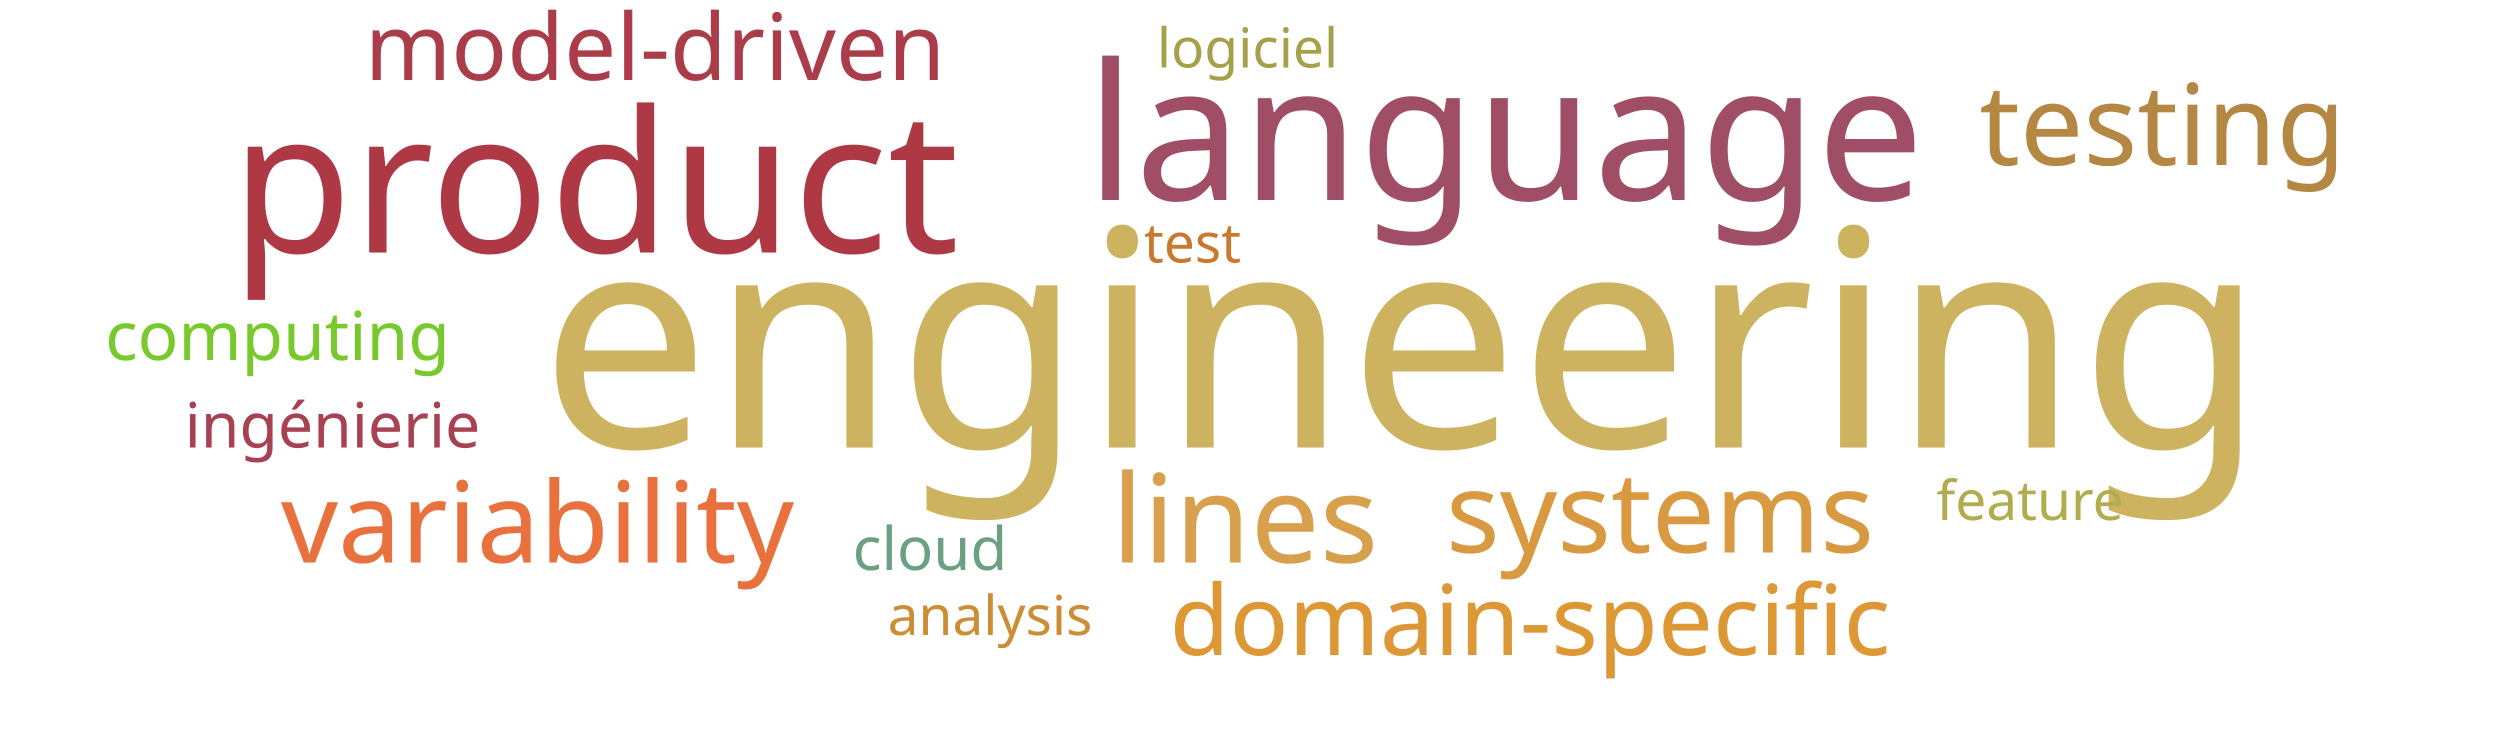
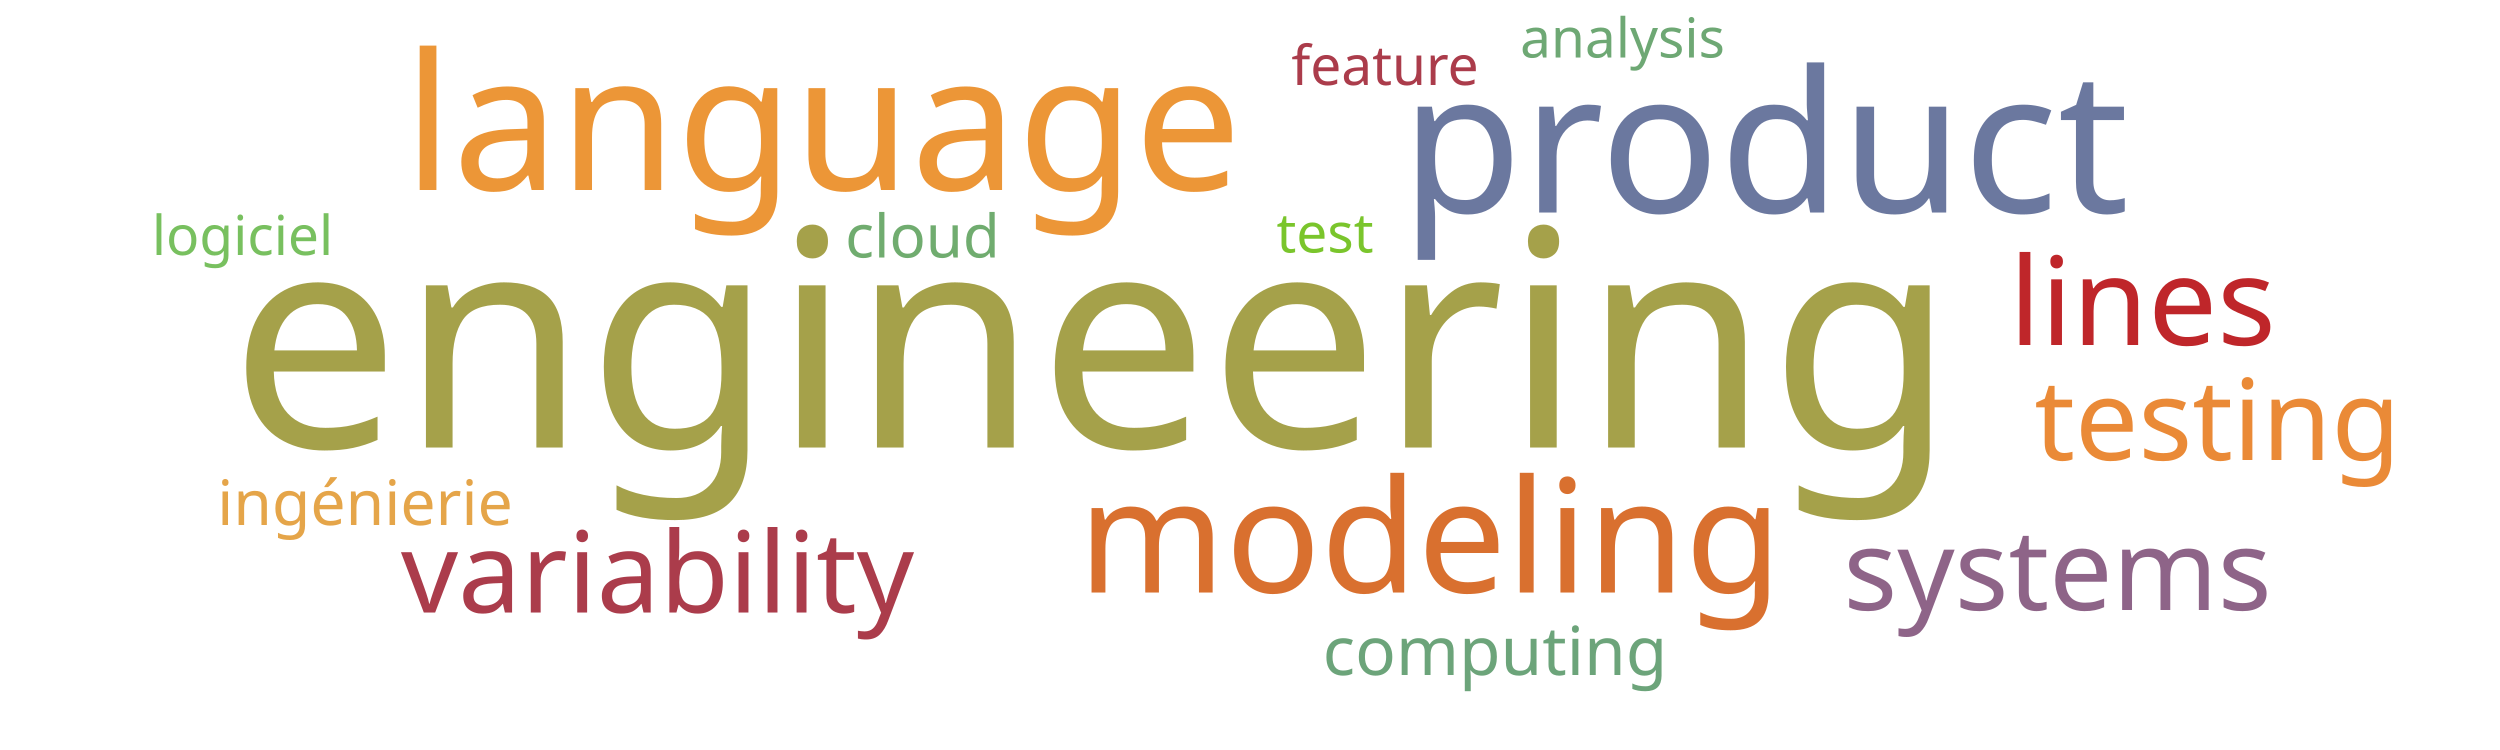
<svg xmlns="http://www.w3.org/2000/svg" width="1000" height="300">
  <g transform="translate(500, 150)">
-     <text text-anchor="middle" style="font-family: Impact; font-size: 121px; fill: #cdb25f" transform="translate(61,29)rotate(0)">engineering</text>
-     <text text-anchor="middle" style="font-family: Impact; font-size: 79px; fill: #af3845" transform="translate(-262,-49)rotate(0)">product</text>
-     <text text-anchor="middle" style="font-family: Impact; font-size: 76px; fill: #9f4e66" transform="translate(102,-70)rotate(0)">language</text>
-     <text text-anchor="middle" style="font-family: Impact; font-size: 49px; fill: #d8a04c" transform="translate(-2,75)rotate(0)">lines</text>
-     <text text-anchor="middle" style="font-family: Impact; font-size: 45px; fill: #b48742" transform="translate(365,-84)rotate(0)">testing</text>
-     <text text-anchor="middle" style="font-family: Impact; font-size: 45px; fill: #e9713e" transform="translate(-285,75)rotate(0)">variability</text>
-     <text text-anchor="middle" style="font-family: Impact; font-size: 45px; fill: #d89940" transform="translate(164,71)rotate(0)">systems</text>
-     <text text-anchor="middle" style="font-family: Impact; font-size: 39px; fill: #dd9735" transform="translate(112,112)rotate(0)">domain-specific</text>
-     <text text-anchor="middle" style="font-family: Impact; font-size: 37px; fill: #ab3d4b" transform="translate(-238,-118)rotate(0)">model-driven</text>
-     <text text-anchor="middle" style="font-family: Impact; font-size: 27px; fill: #78c92b" transform="translate(-389,-6)rotate(0)">computing</text>
-     <text text-anchor="middle" style="font-family: Impact; font-size: 25px; fill: #a84152" transform="translate(-367,29)rotate(0)">ingénierie</text>
-     <text text-anchor="middle" style="font-family: Impact; font-size: 24px; fill: #6ba083" transform="translate(-128,78)rotate(0)">cloud</text>
-     <text text-anchor="middle" style="font-family: Impact; font-size: 22px; fill: #cb782f" transform="translate(-23,-45)rotate(0)">test</text>
-     <text text-anchor="middle" style="font-family: Impact; font-size: 22px; fill: #a5a14a" transform="translate(-1,-123)rotate(0)">logiciel</text>
-     <text text-anchor="middle" style="font-family: Impact; font-size: 22px; fill: #b1ad4e" transform="translate(312,58)rotate(0)">feature</text>
-     <text text-anchor="middle" style="font-family: Impact; font-size: 22px; fill: #cc8d34" transform="translate(-104,104)rotate(0)">analysis</text>
+     <text text-anchor="middle" style="font-family: Impact; font-size: 121px; fill: #a5a14a" transform="translate(-63,29)rotate(0)">engineering</text>
+     <text text-anchor="middle" style="font-family: Impact; font-size: 79px; fill: #6b789f" transform="translate(206,-65)rotate(0)">product</text>
+     <text text-anchor="middle" style="font-family: Impact; font-size: 76px; fill: #ec9637" transform="translate(-171,-74)rotate(0)">language</text>
+     <text text-anchor="middle" style="font-family: Impact; font-size: 63px; fill: #d9702f" transform="translate(72,87)rotate(0)">modeling</text>
+     <text text-anchor="middle" style="font-family: Impact; font-size: 49px; fill: #bf262a" transform="translate(357,-12)rotate(0)">lines</text>
+     <text text-anchor="middle" style="font-family: Impact; font-size: 45px; fill: #ea8a37" transform="translate(387,34)rotate(0)">testing</text>
+     <text text-anchor="middle" style="font-family: Impact; font-size: 45px; fill: #ab3c4b" transform="translate(-237,95)rotate(0)">variability</text>
+     <text text-anchor="middle" style="font-family: Impact; font-size: 45px; fill: #8e6488" transform="translate(323,94)rotate(0)">systems</text>
+     <text text-anchor="middle" style="font-family: Impact; font-size: 27px; fill: #6ca47a" transform="translate(98,120)rotate(0)">computing</text>
+     <text text-anchor="middle" style="font-family: Impact; font-size: 25px; fill: #e5a549" transform="translate(-354,60)rotate(0)">ingénierie</text>
+     <text text-anchor="middle" style="font-family: Impact; font-size: 24px; fill: #70ac6f" transform="translate(-131,-47)rotate(0)">cloud</text>
+     <text text-anchor="middle" style="font-family: Impact; font-size: 22px; fill: #7ac52c" transform="translate(30,-49)rotate(0)">test</text>
+     <text text-anchor="middle" style="font-family: Impact; font-size: 22px; fill: #78c05f" transform="translate(-403,-48)rotate(0)">logiciel</text>
+     <text text-anchor="middle" style="font-family: Impact; font-size: 22px; fill: #ab3c4b" transform="translate(54,-116)rotate(0)">feature</text>
+     <text text-anchor="middle" style="font-family: Impact; font-size: 22px; fill: #6ea874" transform="translate(149,-127)rotate(0)">analysis</text>
  </g>
</svg>
